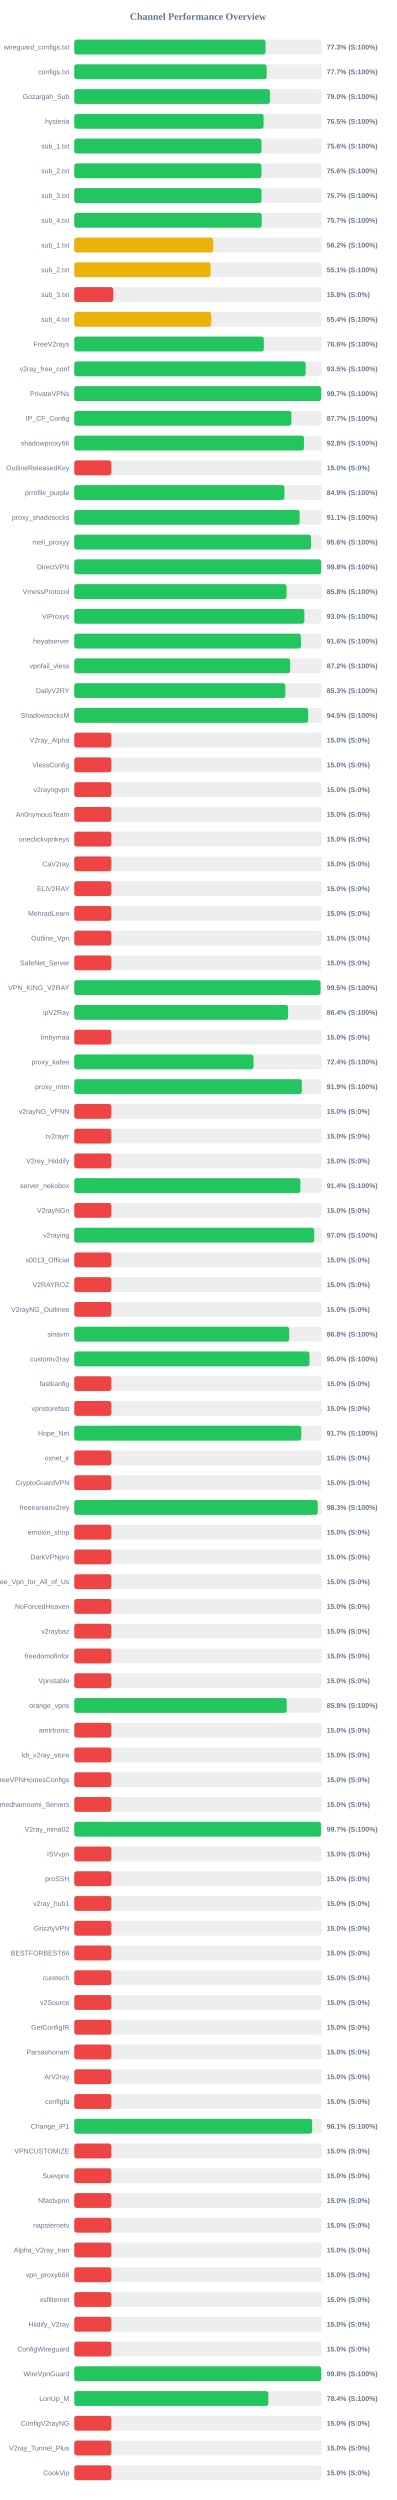
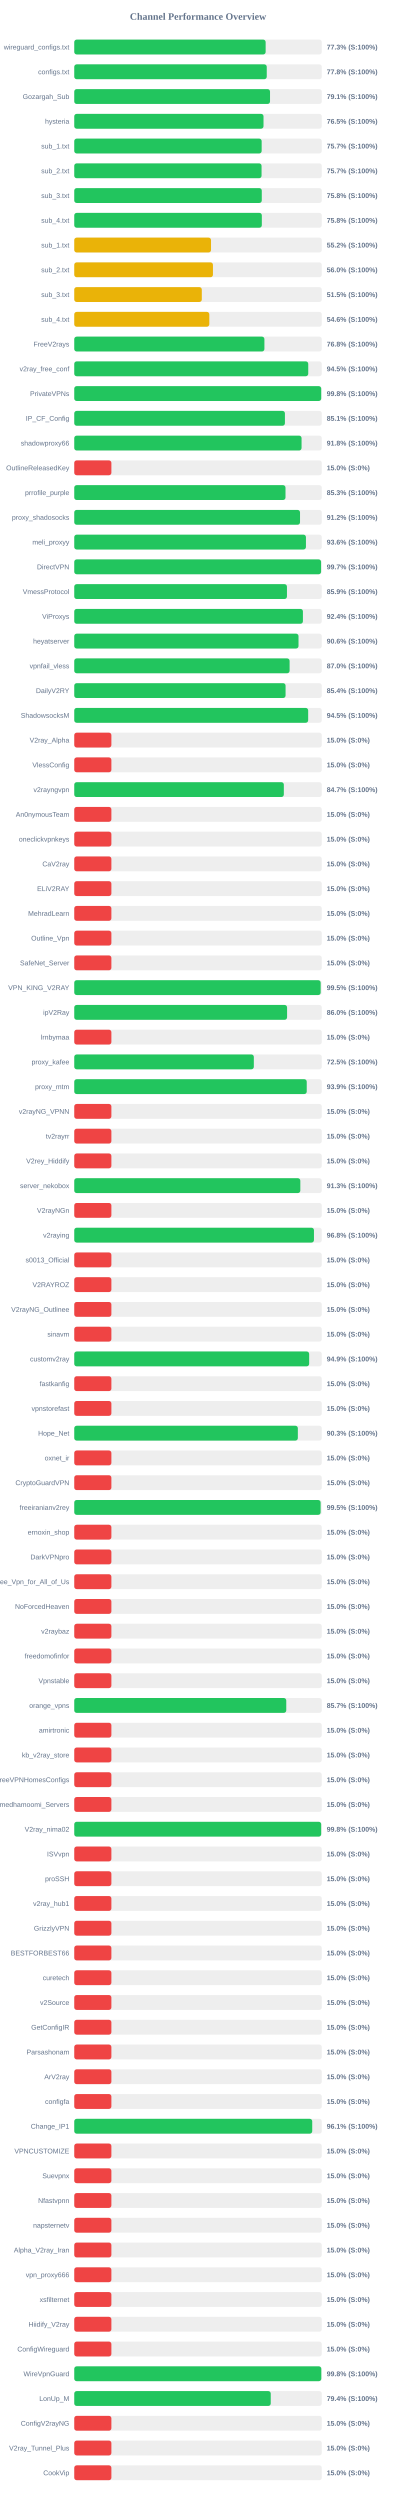
<svg xmlns="http://www.w3.org/2000/svg" width="800" height="5050" version="1.1">
  <style>
        .row { font: 14px Arial; fill: #64748b; }
        .score { font: bold 14px Arial; fill: #64748b; }
    </style>
  <text x="400" y="40" text-anchor="middle" font-size="20px" font-weight="bold" fill="#64748b">Channel Performance Overview</text>
  <rect x="150" y="80" width="500" height="30" fill="#eee" rx="5" />
-   <rect x="150" y="80" width="386.35" height="30" fill="#22c55e" rx="5" />
+   <rect x="150" y="80" width="386.6" height="30" fill="#22c55e" rx="5" />
  <text x="140" y="100" text-anchor="end" class="row">wireguard_configs.txt</text>
  <text x="660" y="100" text-anchor="start" class="score">77.3% (S:100%)</text>
  <rect x="150" y="130" width="500" height="30" fill="#eee" rx="5" />
-   <rect x="150" y="130" width="388.7" height="30" fill="#22c55e" rx="5" />
+   <rect x="150" y="130" width="388.85" height="30" fill="#22c55e" rx="5" />
  <text x="140" y="150" text-anchor="end" class="row">configs.txt</text>
-   <text x="660" y="150" text-anchor="start" class="score">77.7% (S:100%)</text>
+   <text x="660" y="150" text-anchor="start" class="score">77.8% (S:100%)</text>
  <rect x="150" y="180" width="500" height="30" fill="#eee" rx="5" />
-   <rect x="150" y="180" width="395.25" height="30" fill="#22c55e" rx="5" />
+   <rect x="150" y="180" width="395.45" height="30" fill="#22c55e" rx="5" />
  <text x="140" y="200" text-anchor="end" class="row">Gozargah_Sub</text>
-   <text x="660" y="200" text-anchor="start" class="score">79.0% (S:100%)</text>
+   <text x="660" y="200" text-anchor="start" class="score">79.1% (S:100%)</text>
  <rect x="150" y="230" width="500" height="30" fill="#eee" rx="5" />
-   <rect x="150" y="230" width="382.45" height="30" fill="#22c55e" rx="5" />
+   <rect x="150" y="230" width="382.3" height="30" fill="#22c55e" rx="5" />
  <text x="140" y="250" text-anchor="end" class="row">hysteria</text>
  <text x="660" y="250" text-anchor="start" class="score">76.5% (S:100%)</text>
  <rect x="150" y="280" width="500" height="30" fill="#eee" rx="5" />
-   <rect x="150" y="280" width="378.15" height="30" fill="#22c55e" rx="5" />
+   <rect x="150" y="280" width="378.55" height="30" fill="#22c55e" rx="5" />
  <text x="140" y="300" text-anchor="end" class="row">sub_1.txt</text>
-   <text x="660" y="300" text-anchor="start" class="score">75.6% (S:100%)</text>
+   <text x="660" y="300" text-anchor="start" class="score">75.7% (S:100%)</text>
  <rect x="150" y="330" width="500" height="30" fill="#eee" rx="5" />
-   <rect x="150" y="330" width="378.1" height="30" fill="#22c55e" rx="5" />
+   <rect x="150" y="330" width="378.35" height="30" fill="#22c55e" rx="5" />
  <text x="140" y="350" text-anchor="end" class="row">sub_2.txt</text>
-   <text x="660" y="350" text-anchor="start" class="score">75.6% (S:100%)</text>
+   <text x="660" y="350" text-anchor="start" class="score">75.7% (S:100%)</text>
  <rect x="150" y="380" width="500" height="30" fill="#eee" rx="5" />
-   <rect x="150" y="380" width="378.3" height="30" fill="#22c55e" rx="5" />
+   <rect x="150" y="380" width="378.8" height="30" fill="#22c55e" rx="5" />
  <text x="140" y="400" text-anchor="end" class="row">sub_3.txt</text>
-   <text x="660" y="400" text-anchor="start" class="score">75.7% (S:100%)</text>
+   <text x="660" y="400" text-anchor="start" class="score">75.8% (S:100%)</text>
  <rect x="150" y="430" width="500" height="30" fill="#eee" rx="5" />
-   <rect x="150" y="430" width="378.7" height="30" fill="#22c55e" rx="5" />
+   <rect x="150" y="430" width="378.9" height="30" fill="#22c55e" rx="5" />
  <text x="140" y="450" text-anchor="end" class="row">sub_4.txt</text>
-   <text x="660" y="450" text-anchor="start" class="score">75.7% (S:100%)</text>
+   <text x="660" y="450" text-anchor="start" class="score">75.8% (S:100%)</text>
  <rect x="150" y="480" width="500" height="30" fill="#eee" rx="5" />
-   <rect x="150" y="480" width="280.8" height="30" fill="#eab308" rx="5" />
+   <rect x="150" y="480" width="276.25" height="30" fill="#eab308" rx="5" />
  <text x="140" y="500" text-anchor="end" class="row">sub_1.txt</text>
-   <text x="660" y="500" text-anchor="start" class="score">56.2% (S:100%)</text>
+   <text x="660" y="500" text-anchor="start" class="score">55.2% (S:100%)</text>
  <rect x="150" y="530" width="500" height="30" fill="#eee" rx="5" />
-   <rect x="150" y="530" width="275.4" height="30" fill="#eab308" rx="5" />
+   <rect x="150" y="530" width="280.15" height="30" fill="#eab308" rx="5" />
  <text x="140" y="550" text-anchor="end" class="row">sub_2.txt</text>
-   <text x="660" y="550" text-anchor="start" class="score">55.1% (S:100%)</text>
+   <text x="660" y="550" text-anchor="start" class="score">56.0% (S:100%)</text>
  <rect x="150" y="580" width="500" height="30" fill="#eee" rx="5" />
-   <rect x="150" y="580" width="78.9" height="30" fill="#ef4444" rx="5" />
+   <rect x="150" y="580" width="257.65" height="30" fill="#eab308" rx="5" />
  <text x="140" y="600" text-anchor="end" class="row">sub_3.txt</text>
-   <text x="660" y="600" text-anchor="start" class="score">15.8% (S:0%)</text>
+   <text x="660" y="600" text-anchor="start" class="score">51.5% (S:100%)</text>
  <rect x="150" y="630" width="500" height="30" fill="#eee" rx="5" />
-   <rect x="150" y="630" width="276.75" height="30" fill="#eab308" rx="5" />
+   <rect x="150" y="630" width="272.8" height="30" fill="#eab308" rx="5" />
  <text x="140" y="650" text-anchor="end" class="row">sub_4.txt</text>
-   <text x="660" y="650" text-anchor="start" class="score">55.4% (S:100%)</text>
+   <text x="660" y="650" text-anchor="start" class="score">54.6% (S:100%)</text>
  <rect x="150" y="680" width="500" height="30" fill="#eee" rx="5" />
-   <rect x="150" y="680" width="382.95" height="30" fill="#22c55e" rx="5" />
+   <rect x="150" y="680" width="384.1" height="30" fill="#22c55e" rx="5" />
  <text x="140" y="700" text-anchor="end" class="row">FreeV2rays</text>
-   <text x="660" y="700" text-anchor="start" class="score">76.6% (S:100%)</text>
+   <text x="660" y="700" text-anchor="start" class="score">76.8% (S:100%)</text>
  <rect x="150" y="730" width="500" height="30" fill="#eee" rx="5" />
-   <rect x="150" y="730" width="467.4" height="30" fill="#22c55e" rx="5" />
+   <rect x="150" y="730" width="472.65" height="30" fill="#22c55e" rx="5" />
  <text x="140" y="750" text-anchor="end" class="row">v2ray_free_conf</text>
-   <text x="660" y="750" text-anchor="start" class="score">93.5% (S:100%)</text>
+   <text x="660" y="750" text-anchor="start" class="score">94.5% (S:100%)</text>
  <rect x="150" y="780" width="500" height="30" fill="#eee" rx="5" />
-   <rect x="150" y="780" width="498.65" height="30" fill="#22c55e" rx="5" />
+   <rect x="150" y="780" width="498.8" height="30" fill="#22c55e" rx="5" />
  <text x="140" y="800" text-anchor="end" class="row">PrivateVPNs</text>
-   <text x="660" y="800" text-anchor="start" class="score">99.7% (S:100%)</text>
+   <text x="660" y="800" text-anchor="start" class="score">99.8% (S:100%)</text>
  <rect x="150" y="830" width="500" height="30" fill="#eee" rx="5" />
-   <rect x="150" y="830" width="438.55" height="30" fill="#22c55e" rx="5" />
+   <rect x="150" y="830" width="425.55" height="30" fill="#22c55e" rx="5" />
  <text x="140" y="850" text-anchor="end" class="row">IP_CF_Config</text>
-   <text x="660" y="850" text-anchor="start" class="score">87.7% (S:100%)</text>
+   <text x="660" y="850" text-anchor="start" class="score">85.1% (S:100%)</text>
  <rect x="150" y="880" width="500" height="30" fill="#eee" rx="5" />
-   <rect x="150" y="880" width="463.95" height="30" fill="#22c55e" rx="5" />
+   <rect x="150" y="880" width="459.15" height="30" fill="#22c55e" rx="5" />
  <text x="140" y="900" text-anchor="end" class="row">shadowproxy66</text>
-   <text x="660" y="900" text-anchor="start" class="score">92.8% (S:100%)</text>
+   <text x="660" y="900" text-anchor="start" class="score">91.8% (S:100%)</text>
  <rect x="150" y="930" width="500" height="30" fill="#eee" rx="5" />
  <rect x="150" y="930" width="75.0" height="30" fill="#ef4444" rx="5" />
  <text x="140" y="950" text-anchor="end" class="row">OutlineReleasedKey</text>
  <text x="660" y="950" text-anchor="start" class="score">15.0% (S:0%)</text>
  <rect x="150" y="980" width="500" height="30" fill="#eee" rx="5" />
-   <rect x="150" y="980" width="424.65" height="30" fill="#22c55e" rx="5" />
+   <rect x="150" y="980" width="426.7" height="30" fill="#22c55e" rx="5" />
  <text x="140" y="1000" text-anchor="end" class="row">prrofile_purple</text>
-   <text x="660" y="1000" text-anchor="start" class="score">84.9% (S:100%)</text>
+   <text x="660" y="1000" text-anchor="start" class="score">85.3% (S:100%)</text>
  <rect x="150" y="1030" width="500" height="30" fill="#eee" rx="5" />
-   <rect x="150" y="1030" width="455.35" height="30" fill="#22c55e" rx="5" />
+   <rect x="150" y="1030" width="456.05" height="30" fill="#22c55e" rx="5" />
  <text x="140" y="1050" text-anchor="end" class="row">proxy_shadosocks</text>
-   <text x="660" y="1050" text-anchor="start" class="score">91.1% (S:100%)</text>
+   <text x="660" y="1050" text-anchor="start" class="score">91.2% (S:100%)</text>
  <rect x="150" y="1080" width="500" height="30" fill="#eee" rx="5" />
-   <rect x="150" y="1080" width="478.2" height="30" fill="#22c55e" rx="5" />
+   <rect x="150" y="1080" width="468.0" height="30" fill="#22c55e" rx="5" />
  <text x="140" y="1100" text-anchor="end" class="row">meli_proxyy</text>
-   <text x="660" y="1100" text-anchor="start" class="score">95.6% (S:100%)</text>
+   <text x="660" y="1100" text-anchor="start" class="score">93.6% (S:100%)</text>
  <rect x="150" y="1130" width="500" height="30" fill="#eee" rx="5" />
-   <rect x="150" y="1130" width="498.75" height="30" fill="#22c55e" rx="5" />
+   <rect x="150" y="1130" width="498.55" height="30" fill="#22c55e" rx="5" />
  <text x="140" y="1150" text-anchor="end" class="row">DirectVPN</text>
-   <text x="660" y="1150" text-anchor="start" class="score">99.8% (S:100%)</text>
+   <text x="660" y="1150" text-anchor="start" class="score">99.7% (S:100%)</text>
  <rect x="150" y="1180" width="500" height="30" fill="#eee" rx="5" />
-   <rect x="150" y="1180" width="428.8" height="30" fill="#22c55e" rx="5" />
+   <rect x="150" y="1180" width="429.65" height="30" fill="#22c55e" rx="5" />
  <text x="140" y="1200" text-anchor="end" class="row">VmessProtocol</text>
-   <text x="660" y="1200" text-anchor="start" class="score">85.8% (S:100%)</text>
+   <text x="660" y="1200" text-anchor="start" class="score">85.9% (S:100%)</text>
  <rect x="150" y="1230" width="500" height="30" fill="#eee" rx="5" />
-   <rect x="150" y="1230" width="464.8" height="30" fill="#22c55e" rx="5" />
+   <rect x="150" y="1230" width="461.9" height="30" fill="#22c55e" rx="5" />
  <text x="140" y="1250" text-anchor="end" class="row">ViProxys</text>
-   <text x="660" y="1250" text-anchor="start" class="score">93.0% (S:100%)</text>
+   <text x="660" y="1250" text-anchor="start" class="score">92.4% (S:100%)</text>
  <rect x="150" y="1280" width="500" height="30" fill="#eee" rx="5" />
-   <rect x="150" y="1280" width="457.9" height="30" fill="#22c55e" rx="5" />
+   <rect x="150" y="1280" width="453.0" height="30" fill="#22c55e" rx="5" />
  <text x="140" y="1300" text-anchor="end" class="row">heyatserver</text>
-   <text x="660" y="1300" text-anchor="start" class="score">91.6% (S:100%)</text>
+   <text x="660" y="1300" text-anchor="start" class="score">90.6% (S:100%)</text>
  <rect x="150" y="1330" width="500" height="30" fill="#eee" rx="5" />
-   <rect x="150" y="1330" width="436.1" height="30" fill="#22c55e" rx="5" />
+   <rect x="150" y="1330" width="435.0" height="30" fill="#22c55e" rx="5" />
  <text x="140" y="1350" text-anchor="end" class="row">vpnfail_vless</text>
-   <text x="660" y="1350" text-anchor="start" class="score">87.2% (S:100%)</text>
+   <text x="660" y="1350" text-anchor="start" class="score">87.0% (S:100%)</text>
  <rect x="150" y="1380" width="500" height="30" fill="#eee" rx="5" />
-   <rect x="150" y="1380" width="426.3" height="30" fill="#22c55e" rx="5" />
+   <rect x="150" y="1380" width="426.85" height="30" fill="#22c55e" rx="5" />
  <text x="140" y="1400" text-anchor="end" class="row">DailyV2RY</text>
-   <text x="660" y="1400" text-anchor="start" class="score">85.3% (S:100%)</text>
+   <text x="660" y="1400" text-anchor="start" class="score">85.4% (S:100%)</text>
  <rect x="150" y="1430" width="500" height="30" fill="#eee" rx="5" />
-   <rect x="150" y="1430" width="472.55" height="30" fill="#22c55e" rx="5" />
+   <rect x="150" y="1430" width="472.5" height="30" fill="#22c55e" rx="5" />
  <text x="140" y="1450" text-anchor="end" class="row">ShadowsocksM</text>
  <text x="660" y="1450" text-anchor="start" class="score">94.5% (S:100%)</text>
  <rect x="150" y="1480" width="500" height="30" fill="#eee" rx="5" />
  <rect x="150" y="1480" width="75.0" height="30" fill="#ef4444" rx="5" />
  <text x="140" y="1500" text-anchor="end" class="row">V2ray_Alpha</text>
  <text x="660" y="1500" text-anchor="start" class="score">15.0% (S:0%)</text>
  <rect x="150" y="1530" width="500" height="30" fill="#eee" rx="5" />
  <rect x="150" y="1530" width="75.0" height="30" fill="#ef4444" rx="5" />
  <text x="140" y="1550" text-anchor="end" class="row">VlessConfig</text>
  <text x="660" y="1550" text-anchor="start" class="score">15.0% (S:0%)</text>
  <rect x="150" y="1580" width="500" height="30" fill="#eee" rx="5" />
-   <rect x="150" y="1580" width="75.0" height="30" fill="#ef4444" rx="5" />
+   <rect x="150" y="1580" width="423.35" height="30" fill="#22c55e" rx="5" />
  <text x="140" y="1600" text-anchor="end" class="row">v2rayngvpn</text>
-   <text x="660" y="1600" text-anchor="start" class="score">15.0% (S:0%)</text>
+   <text x="660" y="1600" text-anchor="start" class="score">84.7% (S:100%)</text>
  <rect x="150" y="1630" width="500" height="30" fill="#eee" rx="5" />
  <rect x="150" y="1630" width="75.0" height="30" fill="#ef4444" rx="5" />
  <text x="140" y="1650" text-anchor="end" class="row">An0nymousTeam</text>
  <text x="660" y="1650" text-anchor="start" class="score">15.0% (S:0%)</text>
  <rect x="150" y="1680" width="500" height="30" fill="#eee" rx="5" />
  <rect x="150" y="1680" width="75.0" height="30" fill="#ef4444" rx="5" />
  <text x="140" y="1700" text-anchor="end" class="row">oneclickvpnkeys</text>
  <text x="660" y="1700" text-anchor="start" class="score">15.0% (S:0%)</text>
  <rect x="150" y="1730" width="500" height="30" fill="#eee" rx="5" />
  <rect x="150" y="1730" width="75.0" height="30" fill="#ef4444" rx="5" />
  <text x="140" y="1750" text-anchor="end" class="row">CaV2ray</text>
  <text x="660" y="1750" text-anchor="start" class="score">15.0% (S:0%)</text>
  <rect x="150" y="1780" width="500" height="30" fill="#eee" rx="5" />
  <rect x="150" y="1780" width="75.0" height="30" fill="#ef4444" rx="5" />
  <text x="140" y="1800" text-anchor="end" class="row">ELiV2RAY</text>
  <text x="660" y="1800" text-anchor="start" class="score">15.0% (S:0%)</text>
  <rect x="150" y="1830" width="500" height="30" fill="#eee" rx="5" />
  <rect x="150" y="1830" width="75.0" height="30" fill="#ef4444" rx="5" />
  <text x="140" y="1850" text-anchor="end" class="row">MehradLearn</text>
  <text x="660" y="1850" text-anchor="start" class="score">15.0% (S:0%)</text>
  <rect x="150" y="1880" width="500" height="30" fill="#eee" rx="5" />
  <rect x="150" y="1880" width="75.0" height="30" fill="#ef4444" rx="5" />
  <text x="140" y="1900" text-anchor="end" class="row">Outline_Vpn</text>
  <text x="660" y="1900" text-anchor="start" class="score">15.0% (S:0%)</text>
  <rect x="150" y="1930" width="500" height="30" fill="#eee" rx="5" />
  <rect x="150" y="1930" width="75.0" height="30" fill="#ef4444" rx="5" />
  <text x="140" y="1950" text-anchor="end" class="row">SafeNet_Server</text>
  <text x="660" y="1950" text-anchor="start" class="score">15.0% (S:0%)</text>
  <rect x="150" y="1980" width="500" height="30" fill="#eee" rx="5" />
-   <rect x="150" y="1980" width="497.45" height="30" fill="#22c55e" rx="5" />
+   <rect x="150" y="1980" width="497.75" height="30" fill="#22c55e" rx="5" />
  <text x="140" y="2000" text-anchor="end" class="row">VPN_KING_V2RAY</text>
  <text x="660" y="2000" text-anchor="start" class="score">99.5% (S:100%)</text>
  <rect x="150" y="2030" width="500" height="30" fill="#eee" rx="5" />
-   <rect x="150" y="2030" width="432.0" height="30" fill="#22c55e" rx="5" />
+   <rect x="150" y="2030" width="429.9" height="30" fill="#22c55e" rx="5" />
  <text x="140" y="2050" text-anchor="end" class="row">ipV2Ray</text>
-   <text x="660" y="2050" text-anchor="start" class="score">86.4% (S:100%)</text>
+   <text x="660" y="2050" text-anchor="start" class="score">86.0% (S:100%)</text>
  <rect x="150" y="2080" width="500" height="30" fill="#eee" rx="5" />
  <rect x="150" y="2080" width="75.0" height="30" fill="#ef4444" rx="5" />
  <text x="140" y="2100" text-anchor="end" class="row">lrnbymaa</text>
  <text x="660" y="2100" text-anchor="start" class="score">15.0% (S:0%)</text>
  <rect x="150" y="2130" width="500" height="30" fill="#eee" rx="5" />
-   <rect x="150" y="2130" width="362.05" height="30" fill="#22c55e" rx="5" />
+   <rect x="150" y="2130" width="362.75" height="30" fill="#22c55e" rx="5" />
  <text x="140" y="2150" text-anchor="end" class="row">proxy_kafee</text>
-   <text x="660" y="2150" text-anchor="start" class="score">72.4% (S:100%)</text>
+   <text x="660" y="2150" text-anchor="start" class="score">72.5% (S:100%)</text>
  <rect x="150" y="2180" width="500" height="30" fill="#eee" rx="5" />
-   <rect x="150" y="2180" width="459.7" height="30" fill="#22c55e" rx="5" />
+   <rect x="150" y="2180" width="469.6" height="30" fill="#22c55e" rx="5" />
  <text x="140" y="2200" text-anchor="end" class="row">proxy_mtm</text>
-   <text x="660" y="2200" text-anchor="start" class="score">91.9% (S:100%)</text>
+   <text x="660" y="2200" text-anchor="start" class="score">93.9% (S:100%)</text>
  <rect x="150" y="2230" width="500" height="30" fill="#eee" rx="5" />
  <rect x="150" y="2230" width="75.0" height="30" fill="#ef4444" rx="5" />
  <text x="140" y="2250" text-anchor="end" class="row">v2rayNG_VPNN</text>
  <text x="660" y="2250" text-anchor="start" class="score">15.0% (S:0%)</text>
  <rect x="150" y="2280" width="500" height="30" fill="#eee" rx="5" />
  <rect x="150" y="2280" width="75.0" height="30" fill="#ef4444" rx="5" />
  <text x="140" y="2300" text-anchor="end" class="row">tv2rayrr</text>
  <text x="660" y="2300" text-anchor="start" class="score">15.0% (S:0%)</text>
  <rect x="150" y="2330" width="500" height="30" fill="#eee" rx="5" />
  <rect x="150" y="2330" width="75.0" height="30" fill="#ef4444" rx="5" />
  <text x="140" y="2350" text-anchor="end" class="row">V2rey_Hiddify</text>
  <text x="660" y="2350" text-anchor="start" class="score">15.0% (S:0%)</text>
  <rect x="150" y="2380" width="500" height="30" fill="#eee" rx="5" />
-   <rect x="150" y="2380" width="456.85" height="30" fill="#22c55e" rx="5" />
+   <rect x="150" y="2380" width="456.65" height="30" fill="#22c55e" rx="5" />
  <text x="140" y="2400" text-anchor="end" class="row">server_nekobox</text>
-   <text x="660" y="2400" text-anchor="start" class="score">91.4% (S:100%)</text>
+   <text x="660" y="2400" text-anchor="start" class="score">91.3% (S:100%)</text>
  <rect x="150" y="2430" width="500" height="30" fill="#eee" rx="5" />
  <rect x="150" y="2430" width="75.0" height="30" fill="#ef4444" rx="5" />
  <text x="140" y="2450" text-anchor="end" class="row">V2rayNGn</text>
  <text x="660" y="2450" text-anchor="start" class="score">15.0% (S:0%)</text>
  <rect x="150" y="2480" width="500" height="30" fill="#eee" rx="5" />
-   <rect x="150" y="2480" width="484.75" height="30" fill="#22c55e" rx="5" />
+   <rect x="150" y="2480" width="484.2" height="30" fill="#22c55e" rx="5" />
  <text x="140" y="2500" text-anchor="end" class="row">v2raying</text>
-   <text x="660" y="2500" text-anchor="start" class="score">97.0% (S:100%)</text>
+   <text x="660" y="2500" text-anchor="start" class="score">96.8% (S:100%)</text>
  <rect x="150" y="2530" width="500" height="30" fill="#eee" rx="5" />
  <rect x="150" y="2530" width="75.0" height="30" fill="#ef4444" rx="5" />
  <text x="140" y="2550" text-anchor="end" class="row">s0013_Official</text>
  <text x="660" y="2550" text-anchor="start" class="score">15.0% (S:0%)</text>
  <rect x="150" y="2580" width="500" height="30" fill="#eee" rx="5" />
  <rect x="150" y="2580" width="75.0" height="30" fill="#ef4444" rx="5" />
  <text x="140" y="2600" text-anchor="end" class="row">V2RAYROZ</text>
  <text x="660" y="2600" text-anchor="start" class="score">15.0% (S:0%)</text>
  <rect x="150" y="2630" width="500" height="30" fill="#eee" rx="5" />
  <rect x="150" y="2630" width="75.0" height="30" fill="#ef4444" rx="5" />
  <text x="140" y="2650" text-anchor="end" class="row">V2rayNG_Outlinee</text>
  <text x="660" y="2650" text-anchor="start" class="score">15.0% (S:0%)</text>
  <rect x="150" y="2680" width="500" height="30" fill="#eee" rx="5" />
-   <rect x="150" y="2680" width="434.15" height="30" fill="#22c55e" rx="5" />
+   <rect x="150" y="2680" width="75.0" height="30" fill="#ef4444" rx="5" />
  <text x="140" y="2700" text-anchor="end" class="row">sinavm</text>
-   <text x="660" y="2700" text-anchor="start" class="score">86.8% (S:100%)</text>
+   <text x="660" y="2700" text-anchor="start" class="score">15.0% (S:0%)</text>
  <rect x="150" y="2730" width="500" height="30" fill="#eee" rx="5" />
-   <rect x="150" y="2730" width="475.2" height="30" fill="#22c55e" rx="5" />
+   <rect x="150" y="2730" width="474.5" height="30" fill="#22c55e" rx="5" />
  <text x="140" y="2750" text-anchor="end" class="row">customv2ray</text>
-   <text x="660" y="2750" text-anchor="start" class="score">95.0% (S:100%)</text>
+   <text x="660" y="2750" text-anchor="start" class="score">94.9% (S:100%)</text>
  <rect x="150" y="2780" width="500" height="30" fill="#eee" rx="5" />
  <rect x="150" y="2780" width="75.0" height="30" fill="#ef4444" rx="5" />
  <text x="140" y="2800" text-anchor="end" class="row">fastkanfig</text>
  <text x="660" y="2800" text-anchor="start" class="score">15.0% (S:0%)</text>
  <rect x="150" y="2830" width="500" height="30" fill="#eee" rx="5" />
  <rect x="150" y="2830" width="75.0" height="30" fill="#ef4444" rx="5" />
  <text x="140" y="2850" text-anchor="end" class="row">vpnstorefast</text>
  <text x="660" y="2850" text-anchor="start" class="score">15.0% (S:0%)</text>
  <rect x="150" y="2880" width="500" height="30" fill="#eee" rx="5" />
-   <rect x="150" y="2880" width="458.55" height="30" fill="#22c55e" rx="5" />
+   <rect x="150" y="2880" width="451.65" height="30" fill="#22c55e" rx="5" />
  <text x="140" y="2900" text-anchor="end" class="row">Hope_Net</text>
-   <text x="660" y="2900" text-anchor="start" class="score">91.7% (S:100%)</text>
+   <text x="660" y="2900" text-anchor="start" class="score">90.3% (S:100%)</text>
  <rect x="150" y="2930" width="500" height="30" fill="#eee" rx="5" />
  <rect x="150" y="2930" width="75.0" height="30" fill="#ef4444" rx="5" />
  <text x="140" y="2950" text-anchor="end" class="row">oxnet_ir</text>
  <text x="660" y="2950" text-anchor="start" class="score">15.0% (S:0%)</text>
  <rect x="150" y="2980" width="500" height="30" fill="#eee" rx="5" />
  <rect x="150" y="2980" width="75.0" height="30" fill="#ef4444" rx="5" />
  <text x="140" y="3000" text-anchor="end" class="row">CryptoGuardVPN</text>
  <text x="660" y="3000" text-anchor="start" class="score">15.0% (S:0%)</text>
  <rect x="150" y="3030" width="500" height="30" fill="#eee" rx="5" />
-   <rect x="150" y="3030" width="491.75" height="30" fill="#22c55e" rx="5" />
+   <rect x="150" y="3030" width="497.65" height="30" fill="#22c55e" rx="5" />
  <text x="140" y="3050" text-anchor="end" class="row">freeiranianv2rey</text>
-   <text x="660" y="3050" text-anchor="start" class="score">98.3% (S:100%)</text>
+   <text x="660" y="3050" text-anchor="start" class="score">99.5% (S:100%)</text>
  <rect x="150" y="3080" width="500" height="30" fill="#eee" rx="5" />
  <rect x="150" y="3080" width="75.0" height="30" fill="#ef4444" rx="5" />
  <text x="140" y="3100" text-anchor="end" class="row">ernoxin_shop</text>
  <text x="660" y="3100" text-anchor="start" class="score">15.0% (S:0%)</text>
  <rect x="150" y="3130" width="500" height="30" fill="#eee" rx="5" />
  <rect x="150" y="3130" width="75.0" height="30" fill="#ef4444" rx="5" />
  <text x="140" y="3150" text-anchor="end" class="row">DarkVPNpro</text>
  <text x="660" y="3150" text-anchor="start" class="score">15.0% (S:0%)</text>
  <rect x="150" y="3180" width="500" height="30" fill="#eee" rx="5" />
  <rect x="150" y="3180" width="75.0" height="30" fill="#ef4444" rx="5" />
  <text x="140" y="3200" text-anchor="end" class="row">Free_Vpn_for_All_of_Us</text>
  <text x="660" y="3200" text-anchor="start" class="score">15.0% (S:0%)</text>
  <rect x="150" y="3230" width="500" height="30" fill="#eee" rx="5" />
  <rect x="150" y="3230" width="75.0" height="30" fill="#ef4444" rx="5" />
  <text x="140" y="3250" text-anchor="end" class="row">NoForcedHeaven</text>
  <text x="660" y="3250" text-anchor="start" class="score">15.0% (S:0%)</text>
  <rect x="150" y="3280" width="500" height="30" fill="#eee" rx="5" />
  <rect x="150" y="3280" width="75.0" height="30" fill="#ef4444" rx="5" />
  <text x="140" y="3300" text-anchor="end" class="row">v2raybaz</text>
  <text x="660" y="3300" text-anchor="start" class="score">15.0% (S:0%)</text>
  <rect x="150" y="3330" width="500" height="30" fill="#eee" rx="5" />
  <rect x="150" y="3330" width="75.0" height="30" fill="#ef4444" rx="5" />
  <text x="140" y="3350" text-anchor="end" class="row">freedomofinfor</text>
  <text x="660" y="3350" text-anchor="start" class="score">15.0% (S:0%)</text>
  <rect x="150" y="3380" width="500" height="30" fill="#eee" rx="5" />
  <rect x="150" y="3380" width="75.0" height="30" fill="#ef4444" rx="5" />
  <text x="140" y="3400" text-anchor="end" class="row">Vpnstable</text>
  <text x="660" y="3400" text-anchor="start" class="score">15.0% (S:0%)</text>
  <rect x="150" y="3430" width="500" height="30" fill="#eee" rx="5" />
-   <rect x="150" y="3430" width="429.25" height="30" fill="#22c55e" rx="5" />
+   <rect x="150" y="3430" width="428.25" height="30" fill="#22c55e" rx="5" />
  <text x="140" y="3450" text-anchor="end" class="row">orange_vpns</text>
-   <text x="660" y="3450" text-anchor="start" class="score">85.8% (S:100%)</text>
+   <text x="660" y="3450" text-anchor="start" class="score">85.7% (S:100%)</text>
  <rect x="150" y="3480" width="500" height="30" fill="#eee" rx="5" />
  <rect x="150" y="3480" width="75.0" height="30" fill="#ef4444" rx="5" />
  <text x="140" y="3500" text-anchor="end" class="row">amirtronic</text>
  <text x="660" y="3500" text-anchor="start" class="score">15.0% (S:0%)</text>
  <rect x="150" y="3530" width="500" height="30" fill="#eee" rx="5" />
  <rect x="150" y="3530" width="75.0" height="30" fill="#ef4444" rx="5" />
  <text x="140" y="3550" text-anchor="end" class="row">kb_v2ray_store</text>
  <text x="660" y="3550" text-anchor="start" class="score">15.0% (S:0%)</text>
  <rect x="150" y="3580" width="500" height="30" fill="#eee" rx="5" />
  <rect x="150" y="3580" width="75.0" height="30" fill="#ef4444" rx="5" />
  <text x="140" y="3600" text-anchor="end" class="row">FreeVPNHomesConfigs</text>
  <text x="660" y="3600" text-anchor="start" class="score">15.0% (S:0%)</text>
  <rect x="150" y="3630" width="500" height="30" fill="#eee" rx="5" />
  <rect x="150" y="3630" width="75.0" height="30" fill="#ef4444" rx="5" />
  <text x="140" y="3650" text-anchor="end" class="row">Ahmedhamoomi_Servers</text>
  <text x="660" y="3650" text-anchor="start" class="score">15.0% (S:0%)</text>
  <rect x="150" y="3680" width="500" height="30" fill="#eee" rx="5" />
-   <rect x="150" y="3680" width="498.6" height="30" fill="#22c55e" rx="5" />
+   <rect x="150" y="3680" width="498.75" height="30" fill="#22c55e" rx="5" />
  <text x="140" y="3700" text-anchor="end" class="row">V2ray_nima02</text>
-   <text x="660" y="3700" text-anchor="start" class="score">99.7% (S:100%)</text>
+   <text x="660" y="3700" text-anchor="start" class="score">99.8% (S:100%)</text>
  <rect x="150" y="3730" width="500" height="30" fill="#eee" rx="5" />
  <rect x="150" y="3730" width="75.0" height="30" fill="#ef4444" rx="5" />
  <text x="140" y="3750" text-anchor="end" class="row">ISVvpn</text>
  <text x="660" y="3750" text-anchor="start" class="score">15.0% (S:0%)</text>
  <rect x="150" y="3780" width="500" height="30" fill="#eee" rx="5" />
  <rect x="150" y="3780" width="75.0" height="30" fill="#ef4444" rx="5" />
  <text x="140" y="3800" text-anchor="end" class="row">proSSH</text>
  <text x="660" y="3800" text-anchor="start" class="score">15.0% (S:0%)</text>
  <rect x="150" y="3830" width="500" height="30" fill="#eee" rx="5" />
  <rect x="150" y="3830" width="75.0" height="30" fill="#ef4444" rx="5" />
  <text x="140" y="3850" text-anchor="end" class="row">v2ray_hub1</text>
  <text x="660" y="3850" text-anchor="start" class="score">15.0% (S:0%)</text>
  <rect x="150" y="3880" width="500" height="30" fill="#eee" rx="5" />
  <rect x="150" y="3880" width="75.0" height="30" fill="#ef4444" rx="5" />
  <text x="140" y="3900" text-anchor="end" class="row">GrizzlyVPN</text>
  <text x="660" y="3900" text-anchor="start" class="score">15.0% (S:0%)</text>
  <rect x="150" y="3930" width="500" height="30" fill="#eee" rx="5" />
  <rect x="150" y="3930" width="75.0" height="30" fill="#ef4444" rx="5" />
  <text x="140" y="3950" text-anchor="end" class="row">BESTFORBEST66</text>
  <text x="660" y="3950" text-anchor="start" class="score">15.0% (S:0%)</text>
  <rect x="150" y="3980" width="500" height="30" fill="#eee" rx="5" />
  <rect x="150" y="3980" width="75.0" height="30" fill="#ef4444" rx="5" />
  <text x="140" y="4000" text-anchor="end" class="row">curetech</text>
  <text x="660" y="4000" text-anchor="start" class="score">15.0% (S:0%)</text>
  <rect x="150" y="4030" width="500" height="30" fill="#eee" rx="5" />
  <rect x="150" y="4030" width="75.0" height="30" fill="#ef4444" rx="5" />
  <text x="140" y="4050" text-anchor="end" class="row">v2Source</text>
  <text x="660" y="4050" text-anchor="start" class="score">15.0% (S:0%)</text>
  <rect x="150" y="4080" width="500" height="30" fill="#eee" rx="5" />
  <rect x="150" y="4080" width="75.0" height="30" fill="#ef4444" rx="5" />
  <text x="140" y="4100" text-anchor="end" class="row">GetConfigIR</text>
  <text x="660" y="4100" text-anchor="start" class="score">15.0% (S:0%)</text>
  <rect x="150" y="4130" width="500" height="30" fill="#eee" rx="5" />
  <rect x="150" y="4130" width="75.0" height="30" fill="#ef4444" rx="5" />
  <text x="140" y="4150" text-anchor="end" class="row">Parsashonam</text>
  <text x="660" y="4150" text-anchor="start" class="score">15.0% (S:0%)</text>
  <rect x="150" y="4180" width="500" height="30" fill="#eee" rx="5" />
  <rect x="150" y="4180" width="75.0" height="30" fill="#ef4444" rx="5" />
  <text x="140" y="4200" text-anchor="end" class="row">ArV2ray</text>
  <text x="660" y="4200" text-anchor="start" class="score">15.0% (S:0%)</text>
  <rect x="150" y="4230" width="500" height="30" fill="#eee" rx="5" />
  <rect x="150" y="4230" width="75.0" height="30" fill="#ef4444" rx="5" />
  <text x="140" y="4250" text-anchor="end" class="row">configfa</text>
  <text x="660" y="4250" text-anchor="start" class="score">15.0% (S:0%)</text>
  <rect x="150" y="4280" width="500" height="30" fill="#eee" rx="5" />
-   <rect x="150" y="4280" width="480.55" height="30" fill="#22c55e" rx="5" />
+   <rect x="150" y="4280" width="480.7" height="30" fill="#22c55e" rx="5" />
  <text x="140" y="4300" text-anchor="end" class="row">Change_IP1</text>
  <text x="660" y="4300" text-anchor="start" class="score">96.1% (S:100%)</text>
  <rect x="150" y="4330" width="500" height="30" fill="#eee" rx="5" />
  <rect x="150" y="4330" width="75.0" height="30" fill="#ef4444" rx="5" />
  <text x="140" y="4350" text-anchor="end" class="row">VPNCUSTOMIZE</text>
  <text x="660" y="4350" text-anchor="start" class="score">15.0% (S:0%)</text>
  <rect x="150" y="4380" width="500" height="30" fill="#eee" rx="5" />
  <rect x="150" y="4380" width="75.0" height="30" fill="#ef4444" rx="5" />
  <text x="140" y="4400" text-anchor="end" class="row">Suevpnx</text>
  <text x="660" y="4400" text-anchor="start" class="score">15.0% (S:0%)</text>
  <rect x="150" y="4430" width="500" height="30" fill="#eee" rx="5" />
  <rect x="150" y="4430" width="75.0" height="30" fill="#ef4444" rx="5" />
  <text x="140" y="4450" text-anchor="end" class="row">Nfastvpnn</text>
  <text x="660" y="4450" text-anchor="start" class="score">15.0% (S:0%)</text>
  <rect x="150" y="4480" width="500" height="30" fill="#eee" rx="5" />
  <rect x="150" y="4480" width="75.0" height="30" fill="#ef4444" rx="5" />
  <text x="140" y="4500" text-anchor="end" class="row">napsternetv</text>
  <text x="660" y="4500" text-anchor="start" class="score">15.0% (S:0%)</text>
  <rect x="150" y="4530" width="500" height="30" fill="#eee" rx="5" />
  <rect x="150" y="4530" width="75.0" height="30" fill="#ef4444" rx="5" />
  <text x="140" y="4550" text-anchor="end" class="row">Alpha_V2ray_Iran</text>
  <text x="660" y="4550" text-anchor="start" class="score">15.0% (S:0%)</text>
  <rect x="150" y="4580" width="500" height="30" fill="#eee" rx="5" />
  <rect x="150" y="4580" width="75.0" height="30" fill="#ef4444" rx="5" />
  <text x="140" y="4600" text-anchor="end" class="row">vpn_proxy666</text>
  <text x="660" y="4600" text-anchor="start" class="score">15.0% (S:0%)</text>
  <rect x="150" y="4630" width="500" height="30" fill="#eee" rx="5" />
  <rect x="150" y="4630" width="75.0" height="30" fill="#ef4444" rx="5" />
  <text x="140" y="4650" text-anchor="end" class="row">xsfilternet</text>
  <text x="660" y="4650" text-anchor="start" class="score">15.0% (S:0%)</text>
  <rect x="150" y="4680" width="500" height="30" fill="#eee" rx="5" />
  <rect x="150" y="4680" width="75.0" height="30" fill="#ef4444" rx="5" />
  <text x="140" y="4700" text-anchor="end" class="row">Hiidify_V2ray</text>
  <text x="660" y="4700" text-anchor="start" class="score">15.0% (S:0%)</text>
  <rect x="150" y="4730" width="500" height="30" fill="#eee" rx="5" />
  <rect x="150" y="4730" width="75.0" height="30" fill="#ef4444" rx="5" />
  <text x="140" y="4750" text-anchor="end" class="row">ConfigWireguard</text>
  <text x="660" y="4750" text-anchor="start" class="score">15.0% (S:0%)</text>
  <rect x="150" y="4780" width="500" height="30" fill="#eee" rx="5" />
-   <rect x="150" y="4780" width="498.85" height="30" fill="#22c55e" rx="5" />
+   <rect x="150" y="4780" width="499.0" height="30" fill="#22c55e" rx="5" />
  <text x="140" y="4800" text-anchor="end" class="row">WireVpnGuard</text>
  <text x="660" y="4800" text-anchor="start" class="score">99.8% (S:100%)</text>
  <rect x="150" y="4830" width="500" height="30" fill="#eee" rx="5" />
-   <rect x="150" y="4830" width="392.15" height="30" fill="#22c55e" rx="5" />
+   <rect x="150" y="4830" width="396.9" height="30" fill="#22c55e" rx="5" />
  <text x="140" y="4850" text-anchor="end" class="row">LonUp_M</text>
-   <text x="660" y="4850" text-anchor="start" class="score">78.4% (S:100%)</text>
+   <text x="660" y="4850" text-anchor="start" class="score">79.4% (S:100%)</text>
  <rect x="150" y="4880" width="500" height="30" fill="#eee" rx="5" />
  <rect x="150" y="4880" width="75.0" height="30" fill="#ef4444" rx="5" />
  <text x="140" y="4900" text-anchor="end" class="row">ConfigV2rayNG</text>
  <text x="660" y="4900" text-anchor="start" class="score">15.0% (S:0%)</text>
  <rect x="150" y="4930" width="500" height="30" fill="#eee" rx="5" />
  <rect x="150" y="4930" width="75.0" height="30" fill="#ef4444" rx="5" />
  <text x="140" y="4950" text-anchor="end" class="row">V2ray_Tunnel_Plus</text>
  <text x="660" y="4950" text-anchor="start" class="score">15.0% (S:0%)</text>
  <rect x="150" y="4980" width="500" height="30" fill="#eee" rx="5" />
  <rect x="150" y="4980" width="75.0" height="30" fill="#ef4444" rx="5" />
  <text x="140" y="5000" text-anchor="end" class="row">CookVip</text>
  <text x="660" y="5000" text-anchor="start" class="score">15.0% (S:0%)</text>
</svg>
